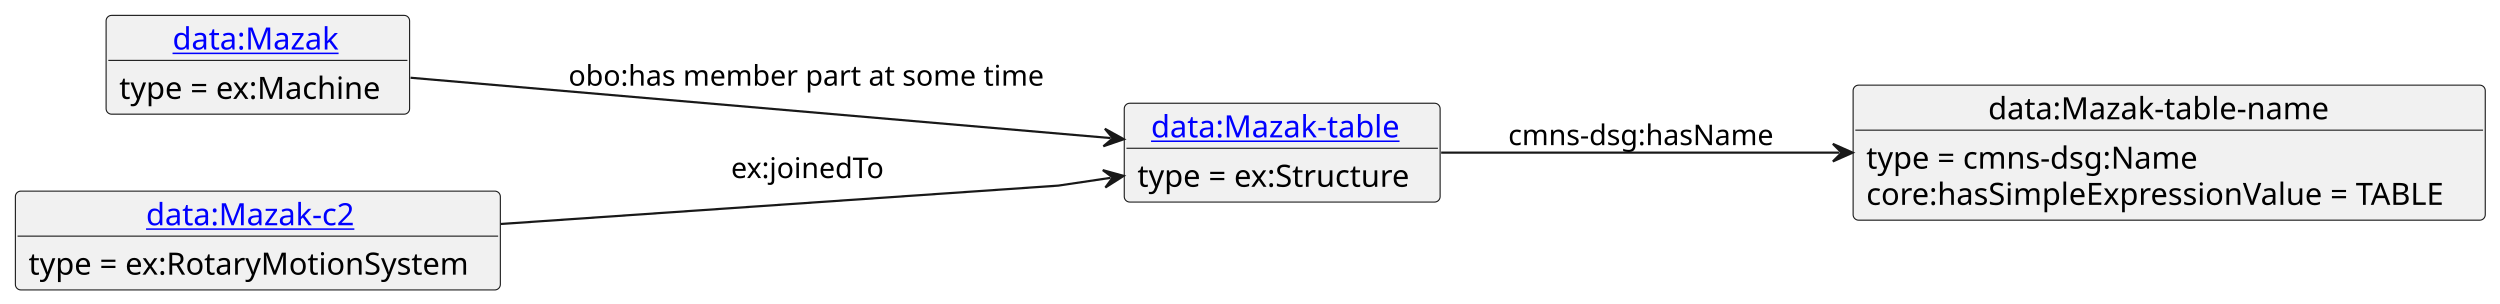
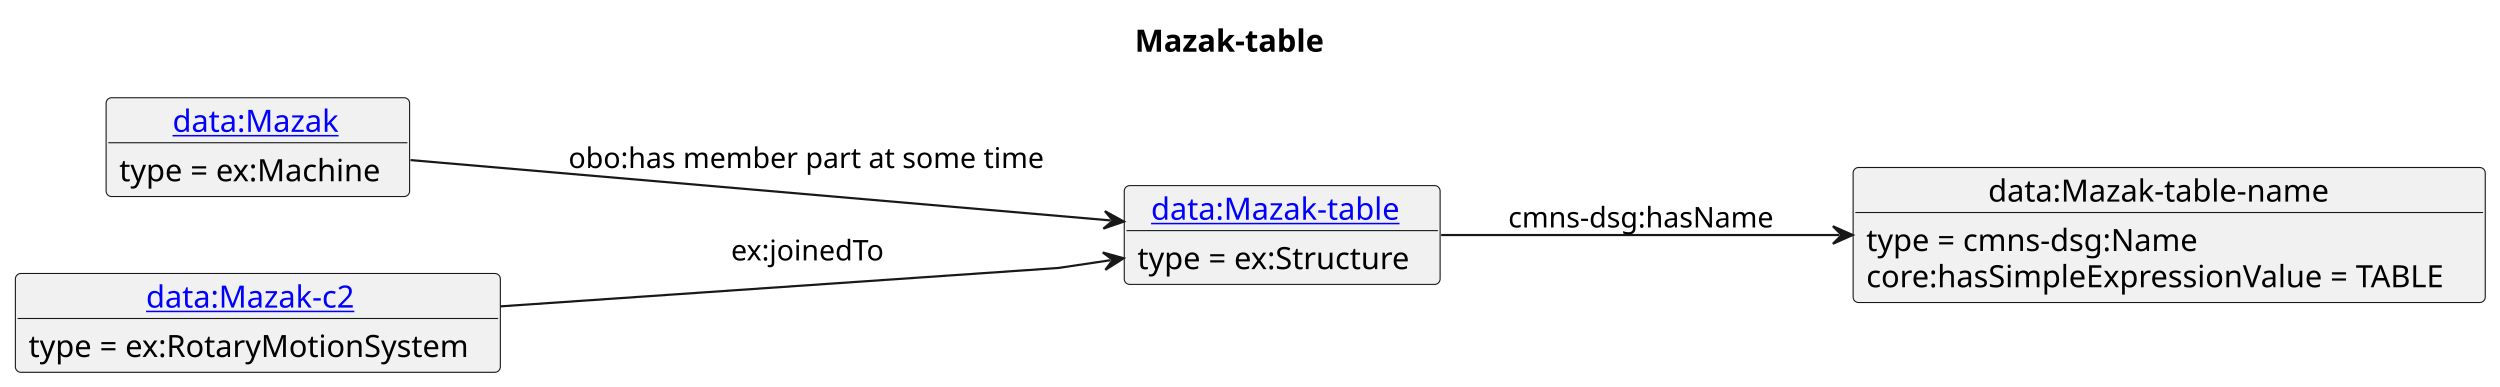
- <svg xmlns="http://www.w3.org/2000/svg" xmlns:xlink="http://www.w3.org/1999/xlink" contentStyleType="text/css" data-diagram-type="CLASS" height="138px" preserveAspectRatio="none" style="width:1138px;height:138px;background:#FFFFFF;" version="1.1" viewBox="0 0 1138 138" width="1138px" zoomAndPan="magnify">
+ <svg xmlns="http://www.w3.org/2000/svg" xmlns:xlink="http://www.w3.org/1999/xlink" contentStyleType="text/css" data-diagram-type="CLASS" height="176px" preserveAspectRatio="none" style="width:1138px;height:176px;background:#FFFFFF;" version="1.1" viewBox="0 0 1138 176" width="1138px" zoomAndPan="magnify">
  <defs />
  <g>
-     <g class="entity" data-entity="o1" data-source-line="3" data-uid="ent0002" id="entity_o1">
-       <rect fill="#F1F1F1" height="44.977" rx="2.5" ry="2.5" style="stroke:#181818;stroke-width:0.5;" width="143.783" x="511.76" y="47" />
+     <text fill="#000000" font-family="sans-serif" font-size="14" font-weight="bold" lengthAdjust="spacing" textLength="91.178" x="516.555" y="23.535">Mazak-table</text>
+     <g class="entity" data-entity="o1" data-source-line="4" data-uid="ent0002" id="entity_o1">
+       <rect fill="#F1F1F1" height="44.977" rx="2.5" ry="2.5" style="stroke:#181818;stroke-width:0.5;" width="143.783" x="511.76" y="84.488" />
      <a href="./Mazak-table.html" target="_top" title="./Mazak-table.html" xlink:actuate="onRequest" xlink:href="./Mazak-table.html" xlink:show="new" xlink:title="./Mazak-table.html" xlink:type="simple">
-         <text fill="#0000FF" font-family="sans-serif" font-size="14" lengthAdjust="spacing" text-decoration="underline" textLength="119.397" x="523.953" y="62.535">data:Mazak-table</text>
+         <text fill="#0000FF" font-family="sans-serif" font-size="14" lengthAdjust="spacing" text-decoration="underline" textLength="119.397" x="523.953" y="100.023">data:Mazak-table</text>
      </a>
-       <line style="stroke:#181818;stroke-width:0.5;" x1="512.76" x2="654.543" y1="67.488" y2="67.488" />
-       <text fill="#000000" font-family="sans-serif" font-size="14" lengthAdjust="spacing" textLength="131.783" x="517.76" y="85.023">type = ex:Structure</text>
+       <line style="stroke:#181818;stroke-width:0.5;" x1="512.76" x2="654.543" y1="104.977" y2="104.977" />
+       <text fill="#000000" font-family="sans-serif" font-size="14" lengthAdjust="spacing" textLength="131.783" x="517.76" y="122.512">type = ex:Structure</text>
    </g>
-     <g class="entity" data-entity="o2" data-source-line="6" data-uid="ent0003" id="entity_o2">
-       <rect fill="#F1F1F1" height="61.465" rx="2.5" ry="2.5" style="stroke:#181818;stroke-width:0.5;" width="287.748" x="843.54" y="38.76" />
-       <text fill="#000000" font-family="sans-serif" font-size="14" lengthAdjust="spacing" textLength="164.787" x="905.02" y="54.295">data:Mazak-table-name</text>
-       <line style="stroke:#181818;stroke-width:0.5;" x1="844.54" x2="1130.288" y1="59.248" y2="59.248" />
-       <text fill="#000000" font-family="sans-serif" font-size="14" lengthAdjust="spacing" textLength="161.369" x="849.54" y="76.783">type = cmns-dsg:Name</text>
-       <text fill="#000000" font-family="sans-serif" font-size="14" lengthAdjust="spacing" textLength="275.748" x="849.54" y="93.272">core:hasSimpleExpressionValue = TABLE</text>
+     <g class="entity" data-entity="o2" data-source-line="7" data-uid="ent0003" id="entity_o2">
+       <rect fill="#F1F1F1" height="61.465" rx="2.5" ry="2.5" style="stroke:#181818;stroke-width:0.5;" width="287.748" x="843.54" y="76.248" />
+       <text fill="#000000" font-family="sans-serif" font-size="14" lengthAdjust="spacing" textLength="164.787" x="905.02" y="91.783">data:Mazak-table-name</text>
+       <line style="stroke:#181818;stroke-width:0.5;" x1="844.54" x2="1130.288" y1="96.737" y2="96.737" />
+       <text fill="#000000" font-family="sans-serif" font-size="14" lengthAdjust="spacing" textLength="161.369" x="849.54" y="114.272">type = cmns-dsg:Name</text>
+       <text fill="#000000" font-family="sans-serif" font-size="14" lengthAdjust="spacing" textLength="275.748" x="849.54" y="130.76">core:hasSimpleExpressionValue = TABLE</text>
    </g>
-     <g class="entity" data-entity="o3" data-source-line="9" data-uid="ent0004" id="entity_o3">
-       <rect fill="#F1F1F1" height="44.977" rx="2.5" ry="2.5" style="stroke:#181818;stroke-width:0.5;" width="138.15" x="48.3" y="7" />
+     <g class="entity" data-entity="o3" data-source-line="10" data-uid="ent0004" id="entity_o3">
+       <rect fill="#F1F1F1" height="44.977" rx="2.5" ry="2.5" style="stroke:#181818;stroke-width:0.5;" width="138.15" x="48.3" y="44.488" />
      <a href="./Mazak.html" target="_top" title="./Mazak.html" xlink:actuate="onRequest" xlink:href="./Mazak.html" xlink:show="new" xlink:title="./Mazak.html" xlink:type="simple">
-         <text fill="#0000FF" font-family="sans-serif" font-size="14" lengthAdjust="spacing" text-decoration="underline" textLength="77.67" x="78.54" y="22.535">data:Mazak</text>
+         <text fill="#0000FF" font-family="sans-serif" font-size="14" lengthAdjust="spacing" text-decoration="underline" textLength="77.67" x="78.54" y="60.023">data:Mazak</text>
      </a>
-       <line style="stroke:#181818;stroke-width:0.5;" x1="49.3" x2="185.45" y1="27.488" y2="27.488" />
-       <text fill="#000000" font-family="sans-serif" font-size="14" lengthAdjust="spacing" textLength="126.15" x="54.3" y="45.023">type = ex:Machine</text>
+       <line style="stroke:#181818;stroke-width:0.5;" x1="49.3" x2="185.45" y1="64.977" y2="64.977" />
+       <text fill="#000000" font-family="sans-serif" font-size="14" lengthAdjust="spacing" textLength="126.15" x="54.3" y="82.512">type = ex:Machine</text>
    </g>
-     <g class="entity" data-entity="o4" data-source-line="12" data-uid="ent0005" id="entity_o4">
-       <rect fill="#F1F1F1" height="44.977" rx="2.5" ry="2.5" style="stroke:#181818;stroke-width:0.5;" width="220.756" x="7" y="87" />
+     <g class="entity" data-entity="o4" data-source-line="13" data-uid="ent0005" id="entity_o4">
+       <rect fill="#F1F1F1" height="44.977" rx="2.5" ry="2.5" style="stroke:#181818;stroke-width:0.5;" width="220.756" x="7" y="124.488" />
      <a href="./Mazak-c2.html" target="_top" title="./Mazak-c2.html" xlink:actuate="onRequest" xlink:href="./Mazak-c2.html" xlink:show="new" xlink:title="./Mazak-c2.html" xlink:type="simple">
-         <text fill="#0000FF" font-family="sans-serif" font-size="14" lengthAdjust="spacing" text-decoration="underline" textLength="101.794" x="66.481" y="102.535">data:Mazak-c2</text>
+         <text fill="#0000FF" font-family="sans-serif" font-size="14" lengthAdjust="spacing" text-decoration="underline" textLength="101.794" x="66.481" y="140.023">data:Mazak-c2</text>
      </a>
-       <line style="stroke:#181818;stroke-width:0.5;" x1="8" x2="226.756" y1="107.488" y2="107.488" />
-       <text fill="#000000" font-family="sans-serif" font-size="14" lengthAdjust="spacing" textLength="208.756" x="13" y="125.023">type = ex:RotaryMotionSystem</text>
+       <line style="stroke:#181818;stroke-width:0.5;" x1="8" x2="226.756" y1="144.977" y2="144.977" />
+       <text fill="#000000" font-family="sans-serif" font-size="14" lengthAdjust="spacing" textLength="208.756" x="13" y="162.512">type = ex:RotaryMotionSystem</text>
    </g>
-     <g class="link" data-entity-1="o1" data-entity-2="o2" data-source-line="15" data-uid="lnk6" id="link_o1_o2">
-       <path codeLine="15" d="M656.01,69.49 C707.88,69.49 773.82,69.49 837.33,69.49" fill="none" id="o1-to-o2" style="stroke:#181818;stroke-width:1;" />
-       <polygon fill="#181818" points="843.33,69.49,834.33,65.49,838.33,69.49,834.33,73.49,843.33,69.49" style="stroke:#181818;stroke-width:1;" />
-       <text fill="#000000" font-family="sans-serif" font-size="13" lengthAdjust="spacing" textLength="126.077" x="686.54" y="66.058">cmns-dsg:hasName</text>
+     <g class="link" data-entity-1="o1" data-entity-2="o2" data-source-line="16" data-uid="lnk6" id="link_o1_o2">
+       <path codeLine="16" d="M656.01,106.978 C707.88,106.978 773.82,106.978 837.33,106.978" fill="none" id="o1-to-o2" style="stroke:#181818;stroke-width:1;" />
+       <polygon fill="#181818" points="843.33,106.978,834.33,102.978,838.33,106.978,834.33,110.978,843.33,106.978" style="stroke:#181818;stroke-width:1;" />
+       <text fill="#000000" font-family="sans-serif" font-size="13" lengthAdjust="spacing" textLength="126.077" x="686.54" y="103.547">cmns-dsg:hasName</text>
    </g>
-     <g class="link" data-entity-1="o3" data-entity-2="o1" data-source-line="17" data-uid="lnk7" id="link_o3_o1">
-       <path codeLine="17" d="M186.88,35.39 C273.9,42.89 417.372,55.255 505.592,62.855" fill="none" id="o3-to-o1" style="stroke:#181818;stroke-width:1;" />
-       <polygon fill="#181818" points="511.57,63.37,502.947,58.612,506.589,62.941,502.26,66.583,511.57,63.37" style="stroke:#181818;stroke-width:1;" />
-       <text fill="#000000" font-family="sans-serif" font-size="13" lengthAdjust="spacing" textLength="222.542" x="258.76" y="38.998">obo:has member part at some time</text>
+     <g class="link" data-entity-1="o3" data-entity-2="o1" data-source-line="18" data-uid="lnk7" id="link_o3_o1">
+       <path codeLine="18" d="M186.88,72.878 C273.9,80.378 417.372,92.743 505.592,100.343" fill="none" id="o3-to-o1" style="stroke:#181818;stroke-width:1;" />
+       <polygon fill="#181818" points="511.57,100.858,502.947,96.101,506.589,100.429,502.26,104.071,511.57,100.858" style="stroke:#181818;stroke-width:1;" />
+       <text fill="#000000" font-family="sans-serif" font-size="13" lengthAdjust="spacing" textLength="222.542" x="258.76" y="76.487">obo:has member part at some time</text>
    </g>
-     <g class="link" data-entity-1="o4" data-entity-2="o1" data-source-line="18" data-uid="lnk8" id="link_o4_o1">
-       <path codeLine="18" d="M227.9,101.96 C334.89,94.6 481.76,84.49 481.76,84.49 C481.76,84.49 488.855,83.432 505.545,80.952" fill="none" id="o4-to-o1" style="stroke:#181818;stroke-width:1;" />
-       <polygon fill="#181818" points="511.48,80.07,501.99,77.436,506.534,80.805,503.166,85.349,511.48,80.07" style="stroke:#181818;stroke-width:1;" />
-       <text fill="#000000" font-family="sans-serif" font-size="13" lengthAdjust="spacing" textLength="74.725" x="332.76" y="81.058">ex:joinedTo</text>
+     <g class="link" data-entity-1="o4" data-entity-2="o1" data-source-line="19" data-uid="lnk8" id="link_o4_o1">
+       <path codeLine="19" d="M227.9,139.448 C334.89,132.088 481.76,121.978 481.76,121.978 C481.76,121.978 488.855,120.92 505.545,118.44" fill="none" id="o4-to-o1" style="stroke:#181818;stroke-width:1;" />
+       <polygon fill="#181818" points="511.48,117.558,501.99,114.924,506.534,118.293,503.166,122.838,511.48,117.558" style="stroke:#181818;stroke-width:1;" />
+       <text fill="#000000" font-family="sans-serif" font-size="13" lengthAdjust="spacing" textLength="74.725" x="332.76" y="118.547">ex:joinedTo</text>
    </g>
  </g>
</svg>
